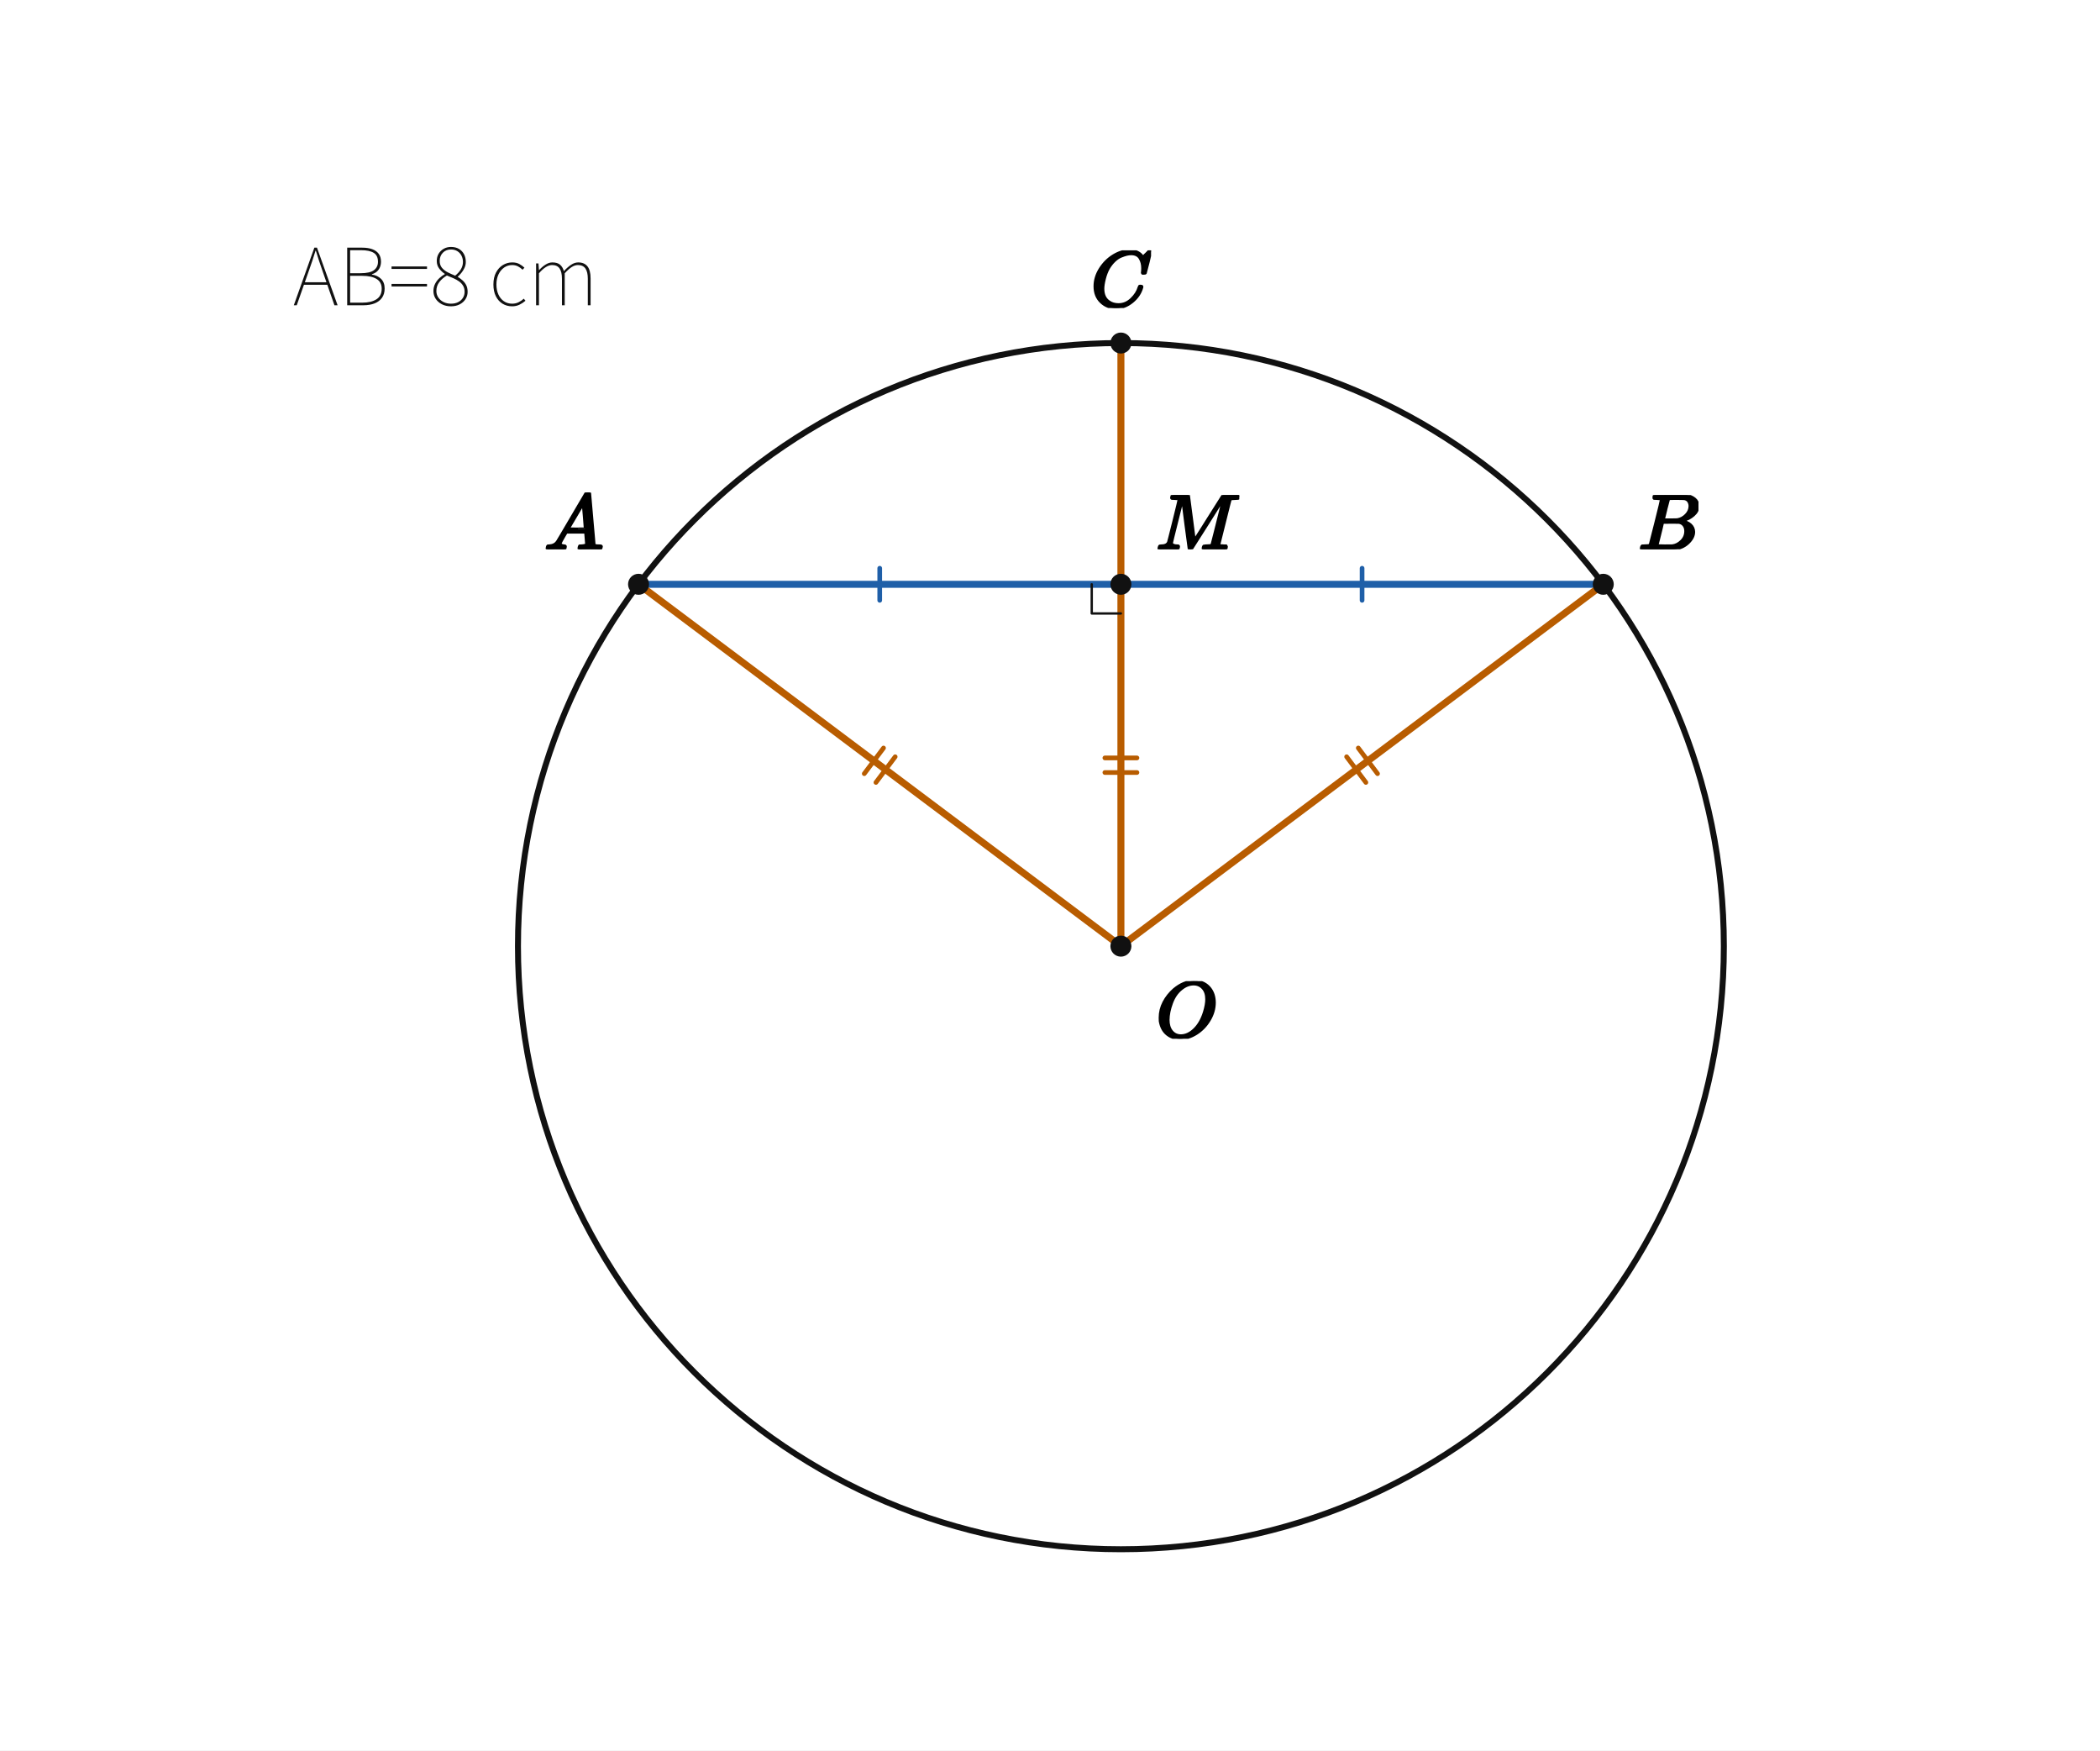
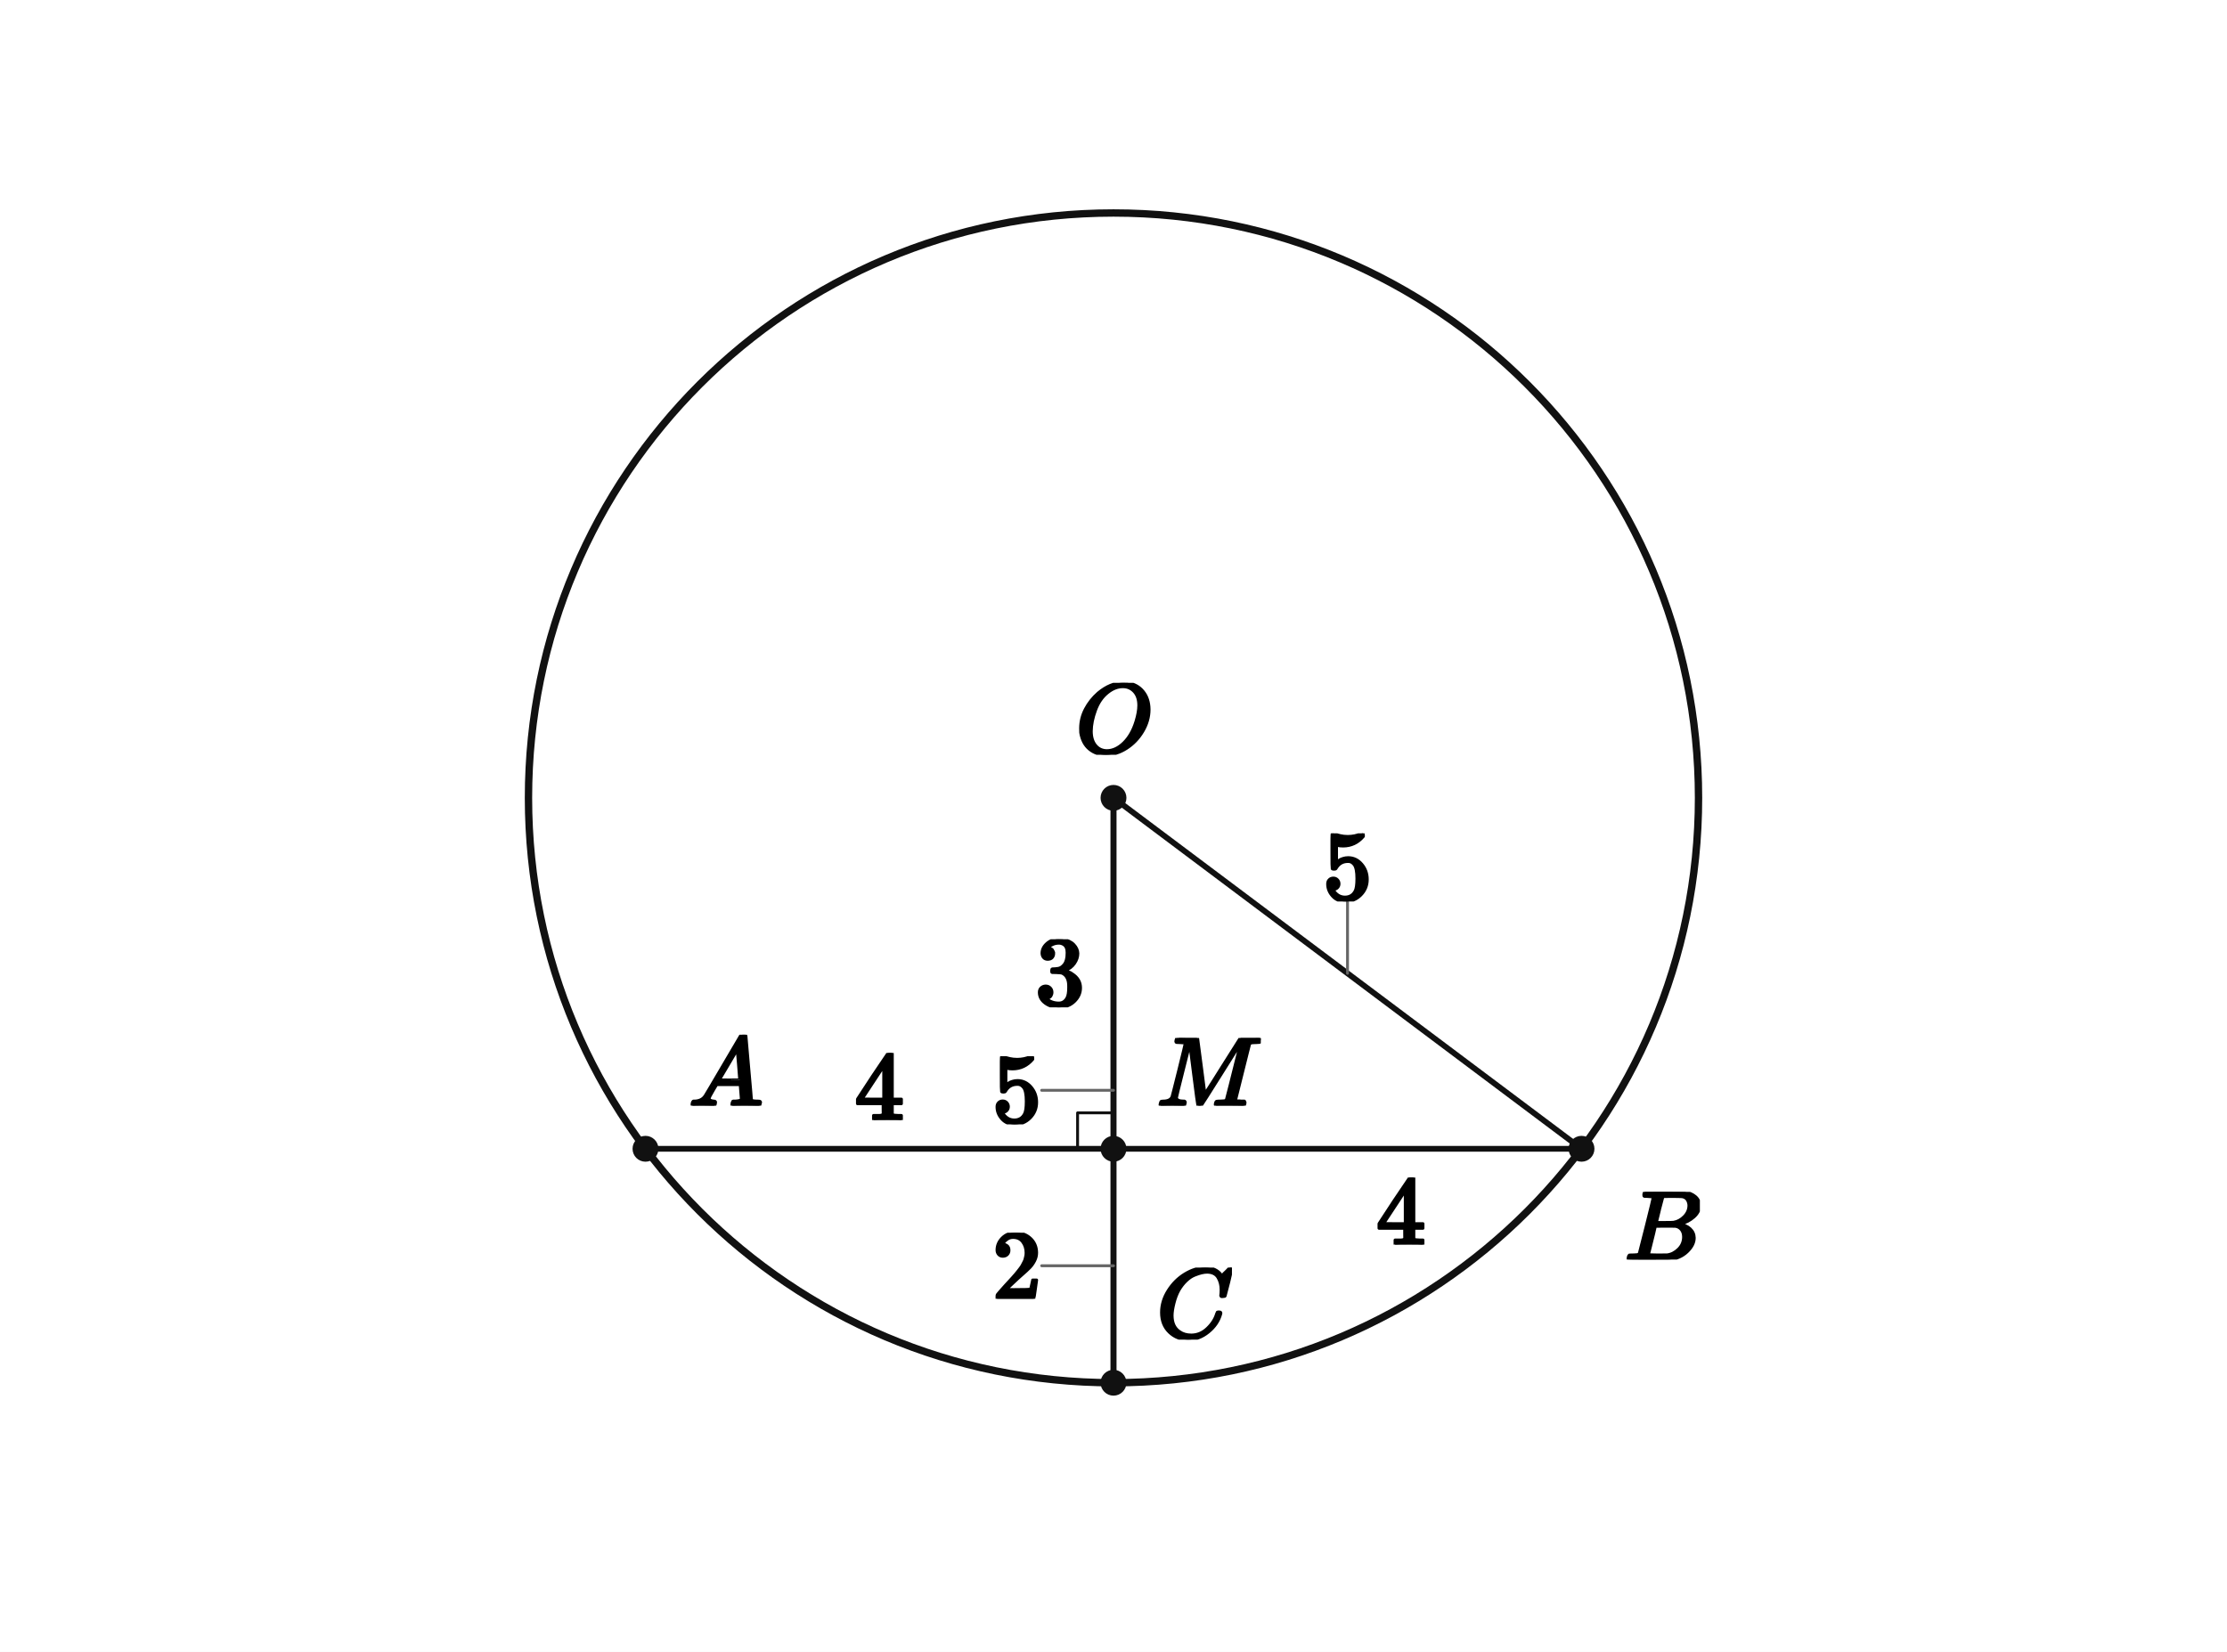
- <svg xmlns="http://www.w3.org/2000/svg" viewBox="0 0 720 600" width="720" height="600" preserveAspectRatio="xMidYMid meet" role="img" aria-labelledby="visual-title visual-desc" data-engine-version="geometry-visual-v1" data-geometry-style-version="AP_GEOMETRY_PRINT_V1_0_DRAFT" data-geometry-preset="GEOMETRY_STANDARD" data-graph-style-version="AP_GRAPH_PRINT_V1_1_DRAFT" data-geometry-mode="COORDINATE_GEOMETRY_HYBRID" data-axis-scale-mode="EQUAL_UNIT" data-geometry-fact-hash="44136fa355b3678a1146ad16f7e8649e94fb4fc21fe77e8310c060f61caaff8a" data-visual-provenance="independent-facts-python" style="max-width:100%;height:auto;stroke-linejoin:round;stroke-linecap:round" data-publication-profile="fragment-publication-spike-v1" data-safe-margin="12">
-   <rect width="720" height="600" fill="#fff" />
-   <g data-layer="30">
-     <line id="sOM" data-role="line" stroke="#111" stroke-width="1.6" fill="none" x1="384.311" y1="324.311" x2="384.311" y2="200.276" />
-   </g>
-   <g data-layer="30">
-     <line id="sMC" data-role="line" stroke="#111" stroke-width="1.6" fill="none" x1="384.311" y1="200.276" x2="384.311" y2="117.587" />
-   </g>
-   <g data-layer="31">
-     <line id="sAM" data-role="line" stroke="#1f5fa8" stroke-width="2.4" fill="none" x1="218.932" y1="200.276" x2="384.311" y2="200.276" />
-   </g>
-   <g data-layer="31">
-     <line id="sMB" data-role="line" stroke="#1f5fa8" stroke-width="2.4" fill="none" x1="384.311" y1="200.276" x2="549.69" y2="200.276" />
-   </g>
-   <g data-layer="31">
-     <line id="sOA" data-role="line" stroke="#b85c00" stroke-width="2.4" fill="none" x1="384.311" y1="324.311" x2="218.932" y2="200.276" />
-   </g>
-   <g data-layer="31">
-     <line id="sOB" data-role="line" stroke="#b85c00" stroke-width="2.4" fill="none" x1="384.311" y1="324.311" x2="549.69" y2="200.276" />
-   </g>
-   <g data-layer="31">
-     <line id="sOC" data-role="line" stroke="#b85c00" stroke-width="2.4" fill="none" x1="384.311" y1="324.311" x2="384.311" y2="117.587" />
+ <svg xmlns="http://www.w3.org/2000/svg" viewBox="0 0 620 460" width="620" height="460" preserveAspectRatio="xMidYMid meet" role="img" aria-labelledby="visual-title visual-desc" data-engine-version="geometry-visual-v1" data-geometry-style-version="AP_GEOMETRY_PRINT_V1_0_DRAFT" data-geometry-preset="GEOMETRY_STANDARD" data-graph-style-version="AP_GRAPH_PRINT_V1_1_DRAFT" data-geometry-mode="COORDINATE_GEOMETRY_HYBRID" data-axis-scale-mode="EQUAL_UNIT" data-geometry-fact-hash="44136fa355b3678a1146ad16f7e8649e94fb4fc21fe77e8310c060f61caaff8a" data-visual-provenance="independent-facts-python" style="max-width:100%;height:auto;stroke-linejoin:round;stroke-linecap:round" data-publication-profile="fragment-publication-spike-v1" data-safe-margin="12">
+   <rect width="620" height="460" fill="#fff" />
+   <g data-layer="30">
+     <line id="s0" data-role="line" stroke="#111" stroke-width="1.6" fill="none" x1="179.703" y1="319.905" x2="310" y2="319.905" />
+   </g>
+   <g data-layer="30">
+     <line id="s1" data-role="line" stroke="#111" stroke-width="1.6" fill="none" x1="310" y1="319.905" x2="440.297" y2="319.905" />
+   </g>
+   <g data-layer="30">
+     <line id="s2" data-role="line" stroke="#111" stroke-width="1.6" fill="none" x1="310" y1="222.182" x2="310" y2="319.905" />
+   </g>
+   <g data-layer="30">
+     <line id="s3" data-role="line" stroke="#111" stroke-width="1.6" fill="none" x1="310" y1="319.905" x2="310" y2="385.054" />
+   </g>
+   <g data-layer="30">
+     <line id="s4" data-role="line" stroke="#111" stroke-width="1.6" fill="none" x1="310" y1="222.182" x2="440.297" y2="319.905" />
+   </g>
+   <g data-layer="30">
+     <line id="s5" data-role="line" stroke="#111" stroke-width="1.6" fill="none" x1="310" y1="222.182" x2="310" y2="385.054" />
  </g>
  <g data-layer="40">
-     <circle id="k" data-role="circle" stroke="#111" stroke-width="2.05" fill="none" cx="384.311" cy="324.311" r="206.724" />
-   </g>
-   <g data-layer="55">
-     <line id="halfChord-sAM-1" data-role="indicator" stroke="#1f5fa8" stroke-width="1.6" fill="none" data-mark="equal" data-mark-id="halfChord" data-mark-index="1" data-mark-count="1" data-mark-segment="sAM" x1="301.621" y1="194.776" x2="301.621" y2="205.776" />
-   </g>
-   <g data-layer="55">
-     <line id="halfChord-sMB-1" data-role="indicator" stroke="#1f5fa8" stroke-width="1.6" fill="none" data-mark="equal" data-mark-id="halfChord" data-mark-index="1" data-mark-count="1" data-mark-segment="sMB" x1="467" y1="194.776" x2="467" y2="205.776" />
-   </g>
-   <g data-layer="55">
-     <line id="radii-sOA-1" data-role="indicator" stroke="#b85c00" stroke-width="1.6" fill="none" data-mark="equal" data-mark-id="radii" data-mark-index="1" data-mark-count="2" data-mark-segment="sOA" x1="300.321" y1="268.194" x2="306.921" y2="259.394" />
-   </g>
-   <g data-layer="55">
-     <line id="radii-sOA-2" data-role="indicator" stroke="#b85c00" stroke-width="1.6" fill="none" data-mark="equal" data-mark-id="radii" data-mark-index="2" data-mark-count="2" data-mark-segment="sOA" x1="296.321" y1="265.194" x2="302.921" y2="256.394" />
-   </g>
-   <g data-layer="55">
-     <line id="radii-sOB-1" data-role="indicator" stroke="#b85c00" stroke-width="1.6" fill="none" data-mark="equal" data-mark-id="radii" data-mark-index="1" data-mark-count="2" data-mark-segment="sOB" x1="461.7" y1="259.394" x2="468.3" y2="268.194" />
-   </g>
-   <g data-layer="55">
-     <line id="radii-sOB-2" data-role="indicator" stroke="#b85c00" stroke-width="1.6" fill="none" data-mark="equal" data-mark-id="radii" data-mark-index="2" data-mark-count="2" data-mark-segment="sOB" x1="465.7" y1="256.394" x2="472.3" y2="265.194" />
-   </g>
-   <g data-layer="55">
-     <line id="radii-sOC-1" data-role="indicator" stroke="#b85c00" stroke-width="1.6" fill="none" data-mark="equal" data-mark-id="radii" data-mark-index="1" data-mark-count="2" data-mark-segment="sOC" x1="378.811" y1="264.794" x2="389.811" y2="264.794" />
-   </g>
-   <g data-layer="55">
-     <line id="radii-sOC-2" data-role="indicator" stroke="#b85c00" stroke-width="1.6" fill="none" data-mark="equal" data-mark-id="radii" data-mark-index="2" data-mark-count="2" data-mark-segment="sOC" x1="378.811" y1="259.794" x2="389.811" y2="259.794" />
+     <circle id="circ" data-role="circle" stroke="#111" stroke-width="2.05" fill="none" cx="310" cy="222.182" r="162.872" />
  </g>
  <g data-layer="60">
-     <polyline id="rM" data-role="indicator" stroke="#111" stroke-width="0.8" fill="none" points="374.311,200.276 374.311,210.276 384.311,210.276" />
-   </g>
-   <g data-layer="70">
-     <circle id="A" data-role="point" stroke="#111" stroke-width="0.8" fill="#111" cx="218.932" cy="200.276" r="3.2" />
-   </g>
-   <g data-layer="70">
-     <circle id="B" data-role="point" stroke="#111" stroke-width="0.8" fill="#111" cx="549.69" cy="200.276" r="3.2" />
-   </g>
-   <g data-layer="70">
-     <circle id="C" data-role="point" stroke="#111" stroke-width="0.8" fill="#111" cx="384.311" cy="117.587" r="3.2" />
-   </g>
-   <g data-layer="70">
-     <circle id="O" data-role="point" stroke="#111" stroke-width="0.8" fill="#111" cx="384.311" cy="324.311" r="3.2" />
-   </g>
-   <g data-layer="70">
-     <circle id="M" data-role="point" stroke="#111" stroke-width="0.8" fill="#111" cx="384.311" cy="200.276" r="3.2" />
-   </g>
-   <g data-layer="90">
-     <g id="A-name" data-label-kind="POINT_NAME" data-priority="1" data-font-px="27.2" data-owner="A" data-fragment-sha="sha256:6aad263aaba3198ba422abe8027370c247ae3aff87626dd60e7458872a7f207f" transform="translate(186.5317 168.8013)">
-       <svg width="20.4" height="19.475" viewBox="0 0 20.4 19.475" data-outline-width="20.4" data-outline-height="19.4752" id="lb-91ecb191cdc4f13895bd3eec30743e98ef0aad7b8413ea6cf64289957e749c45" data-owner="A" data-fact-role="GIVEN">
-         <g data-outline-units-per-em="1000" transform="translate(0 19.4752) scale(0.0272)">
+     <polyline id="right0" data-role="indicator" stroke="#111" stroke-width="0.8" fill="none" points="300,319.905 300,309.905 310,309.905" />
+   </g>
+   <g data-layer="70">
+     <circle id="O" data-role="point" stroke="#111" stroke-width="0.8" fill="#111" cx="310" cy="222.182" r="3.2" />
+   </g>
+   <g data-layer="70">
+     <circle id="A" data-role="point" stroke="#111" stroke-width="0.8" fill="#111" cx="179.703" cy="319.905" r="3.2" />
+   </g>
+   <g data-layer="70">
+     <circle id="B" data-role="point" stroke="#111" stroke-width="0.8" fill="#111" cx="440.297" cy="319.905" r="3.2" />
+   </g>
+   <g data-layer="70">
+     <circle id="M" data-role="point" stroke="#111" stroke-width="0.8" fill="#111" cx="310" cy="319.905" r="3.2" />
+   </g>
+   <g data-layer="70">
+     <circle id="C" data-role="point" stroke="#111" stroke-width="0.8" fill="#111" cx="310" cy="385.054" r="3.2" />
+   </g>
+   <g data-layer="85">
+     <line id="length4-owner-leader" data-role="leader" data-owner-label="length4" data-owner="s4" x1="375.149" y1="271.044" x2="375.149" y2="251.044" stroke="#666" stroke-width="0.8" fill="none" />
+   </g>
+   <g data-layer="85">
+     <line id="length3-owner-leader" data-role="leader" data-owner-label="length3" data-owner="s3" x1="310" y1="352.48" x2="290" y2="352.48" stroke="#666" stroke-width="0.8" fill="none" />
+   </g>
+   <g data-layer="85">
+     <line id="length5-owner-leader" data-role="leader" data-owner-label="length5" data-owner="s5" x1="310" y1="303.618" x2="290" y2="303.618" stroke="#666" stroke-width="0.8" fill="none" />
+   </g>
+   <g data-layer="90">
+     <g id="A-name" data-label-kind="POINT_NAME" data-priority="1" data-font-px="27.6" data-owner="A" data-fragment-sha="sha256:aa5ba8d955d3c87bab36fe9727cebab1b7f147e3be6fb0a928b267d7672fad30" transform="translate(191.7026 288.1436)">
+       <svg width="20.7" height="19.762" viewBox="0 0 20.7 19.762" data-outline-width="20.7" data-outline-height="19.7616" id="lb-91ecb191cdc4f13895bd3eec30743e98ef0aad7b8413ea6cf64289957e749c45" data-owner="A" data-fact-role="GIVEN">
+         <g data-outline-units-per-em="1000" transform="translate(0 19.7616) scale(0.0276)">
          <g stroke="currentColor" fill="currentColor" stroke-width="30" transform="scale(1,-1)">
            <g data-mml-node="math">
              <g data-mml-node="mi">
                <path data-c="1D434" d="M208 74Q208 50 254 46Q272 46 272 35Q272 34 270 22Q267 8 264 4T251 0Q249 0 239 0T205 1T141 2Q70 2 50 0H42Q35 7 35 11Q37 38 48 46H62Q132 49 164 96Q170 102 345 401T523 704Q530 716 547 716H555H572Q578 707 578 706L606 383Q634 60 636 57Q641 46 701 46Q726 46 726 36Q726 34 723 22Q720 7 718 4T704 0Q701 0 690 0T651 1T578 2Q484 2 455 0H443Q437 6 437 9T439 27Q443 40 445 43L449 46H469Q523 49 533 63L521 213H283L249 155Q208 86 208 74ZM516 260Q516 271 504 416T490 562L463 519Q447 492 400 412L310 260L413 259Q516 259 516 260Z" />
              </g>
            </g>
          </g>
        </g>
      </svg>
    </g>
  </g>
  <g data-layer="90">
-     <g id="B-name" data-label-kind="POINT_NAME" data-priority="1" data-font-px="27.2" data-owner="B" data-fragment-sha="sha256:9ba9925d74057300fa438bc33f6997ddf462d3a0c4f7a22ab7eb867407d8cad5" transform="translate(561.6897 169.6989)">
-       <svg width="20.645" height="18.578" viewBox="0 0 20.645 18.578" data-outline-width="20.6448" data-outline-height="18.577599999999997" id="lb-8ca23a1878c3996ba015254cd825c9f226c557b034d4f72a73a76755250d9a66" data-owner="B" data-fact-role="GIVEN">
-         <g data-outline-units-per-em="1000" transform="translate(0 18.5776) scale(0.0272)">
+     <g id="B-name" data-label-kind="POINT_NAME" data-priority="1" data-font-px="27.6" data-owner="B" data-fragment-sha="sha256:77365c46119922bbd9de6028bf0acf536e458cf19a6ab03fb6e070de7b3bb0ce" transform="translate(452.2974 331.9052)">
+       <svg width="20.948" height="18.851" viewBox="0 0 20.948 18.851" data-outline-width="20.948400000000003" data-outline-height="18.8508" id="lb-8ca23a1878c3996ba015254cd825c9f226c557b034d4f72a73a76755250d9a66" data-owner="B" data-fact-role="GIVEN">
+         <g data-outline-units-per-em="1000" transform="translate(0 18.8508) scale(0.0276)">
          <g stroke="currentColor" fill="currentColor" stroke-width="30" transform="scale(1,-1)">
            <g data-mml-node="math">
              <g data-mml-node="mi">
                <path data-c="1D435" d="M231 637Q204 637 199 638T194 649Q194 676 205 682Q206 683 335 683Q594 683 608 681Q671 671 713 636T756 544Q756 480 698 429T565 360L555 357Q619 348 660 311T702 219Q702 146 630 78T453 1Q446 0 242 0Q42 0 39 2Q35 5 35 10Q35 17 37 24Q42 43 47 45Q51 46 62 46H68Q95 46 128 49Q142 52 147 61Q150 65 219 339T288 628Q288 635 231 637ZM649 544Q649 574 634 600T585 634Q578 636 493 637Q473 637 451 637T416 636H403Q388 635 384 626Q382 622 352 506Q352 503 351 500L320 374H401Q482 374 494 376Q554 386 601 434T649 544ZM595 229Q595 273 572 302T512 336Q506 337 429 337Q311 337 310 336Q310 334 293 263T258 122L240 52Q240 48 252 48T333 46Q422 46 429 47Q491 54 543 105T595 229Z" />
              </g>
            </g>
          </g>
        </g>
      </svg>
    </g>
  </g>
  <g data-layer="90">
-     <g id="C-name" data-label-kind="POINT_NAME" data-priority="1" data-font-px="27.2" data-owner="C" data-fragment-sha="sha256:eaaac4b88c54cbc9bf22492ffd510f99927d21a1b85d0932b92d4cef8cefa81e" transform="translate(373.9747 85.81255)">
-       <svg width="20.672" height="19.774" viewBox="0 0 20.672 19.774" data-outline-width="20.672" data-outline-height="19.774399999999996" id="lb-848f72055bcb632ff448d4981a42c7cda57f683a39f3eaad75893a653156be67" data-owner="C" data-fact-role="GIVEN">
-         <g data-outline-units-per-em="1000" transform="translate(0 19.176) scale(0.0272)">
+     <g id="C-name" data-label-kind="POINT_NAME" data-priority="1" data-font-px="27.6" data-owner="C" data-fragment-sha="sha256:8867e399e82a755265f1edc04c5a2f0db2a06158225285f117a280497011f372" transform="translate(322 352.9888)">
+       <svg width="20.976" height="20.065" viewBox="0 0 20.976 20.065" data-outline-width="20.976" data-outline-height="20.0652" id="lb-848f72055bcb632ff448d4981a42c7cda57f683a39f3eaad75893a653156be67" data-owner="C" data-fact-role="GIVEN">
+         <g data-outline-units-per-em="1000" transform="translate(0 19.458) scale(0.0276)">
          <g stroke="currentColor" fill="currentColor" stroke-width="30" transform="scale(1,-1)">
            <g data-mml-node="math">
              <g data-mml-node="mi">
                <path data-c="1D436" d="M50 252Q50 367 117 473T286 641T490 704Q580 704 633 653Q642 643 648 636T656 626L657 623Q660 623 684 649Q691 655 699 663T715 679T725 690L740 705H746Q760 705 760 698Q760 694 728 561Q692 422 692 421Q690 416 687 415T669 413H653Q647 419 647 422Q647 423 648 429T650 449T651 481Q651 552 619 605T510 659Q484 659 454 652T382 628T299 572T226 479Q194 422 175 346T156 222Q156 108 232 58Q280 24 350 24Q441 24 512 92T606 240Q610 253 612 255T628 257Q648 257 648 248Q648 243 647 239Q618 132 523 55T319 -22Q206 -22 128 53T50 252Z" />
              </g>
            </g>
          </g>
        </g>
      </svg>
    </g>
  </g>
  <g data-layer="90">
-     <g id="M-name" data-label-kind="POINT_NAME" data-priority="1" data-font-px="27.2" data-owner="M" data-fragment-sha="sha256:60ca487fbfbd0a7dda8384f2f3c9577d02fff7a1a03eedaacfba89433af7056d" transform="translate(396.3107 169.6989)">
-       <svg width="28.587" height="18.578" viewBox="0 0 28.587 18.578" data-outline-width="28.5872" data-outline-height="18.577599999999997" id="lb-9831fb8ef04b6e64c8af3e8ea12fa7e4d9fa1af3c8b41187a389c0e61e347bd3" data-owner="M" data-fact-role="DERIVED_INTERMEDIATE">
-         <g data-outline-units-per-em="1000" transform="translate(0 18.5776) scale(0.0272)">
+     <g id="M-name" data-label-kind="POINT_NAME" data-priority="1" data-font-px="27.6" data-owner="M" data-fragment-sha="sha256:3aa25c7e155c4141cbd92d5d33d9d14dd68b4a14bf50ca2004fe2b780b708bf4" transform="translate(322 289.0544)">
+       <svg width="29.008" height="18.851" viewBox="0 0 29.008 18.851" data-outline-width="29.007600000000004" data-outline-height="18.8508" id="lb-2a88b4fd35371245183d4c3ea0378ced1c506a925c1ead427b23d48e2b6c0f15" data-owner="M" data-fact-role="GIVEN">
+         <g data-outline-units-per-em="1000" transform="translate(0 18.8508) scale(0.0276)">
          <g stroke="currentColor" fill="currentColor" stroke-width="30" transform="scale(1,-1)">
            <g data-mml-node="math">
              <g data-mml-node="mi">
                <path data-c="1D440" d="M289 629Q289 635 232 637Q208 637 201 638T194 648Q194 649 196 659Q197 662 198 666T199 671T201 676T203 679T207 681T212 683T220 683T232 684Q238 684 262 684T307 683Q386 683 398 683T414 678Q415 674 451 396L487 117L510 154Q534 190 574 254T662 394Q837 673 839 675Q840 676 842 678T846 681L852 683H948Q965 683 988 683T1017 684Q1051 684 1051 673Q1051 668 1048 656T1045 643Q1041 637 1008 637Q968 636 957 634T939 623Q936 618 867 340T797 59Q797 55 798 54T805 50T822 48T855 46H886Q892 37 892 35Q892 19 885 5Q880 0 869 0Q864 0 828 1T736 2Q675 2 644 2T609 1Q592 1 592 11Q592 13 594 25Q598 41 602 43T625 46Q652 46 685 49Q699 52 704 61Q706 65 742 207T813 490T848 631L654 322Q458 10 453 5Q451 4 449 3Q444 0 433 0Q418 0 415 7Q413 11 374 317L335 624L267 354Q200 88 200 79Q206 46 272 46H282Q288 41 289 37T286 19Q282 3 278 1Q274 0 267 0Q265 0 255 0T221 1T157 2Q127 2 95 1T58 0Q43 0 39 2T35 11Q35 13 38 25T43 40Q45 46 65 46Q135 46 154 86Q158 92 223 354T289 629Z" />
              </g>
            </g>
          </g>
        </g>
      </svg>
    </g>
  </g>
  <g data-layer="90">
-     <g id="O-name" data-label-kind="POINT_NAME" data-priority="1" data-font-px="27.2" data-owner="O" data-fragment-sha="sha256:d8ff416f78223c7e081c4ce5e1b343ae06e8a4a3f8e2ef24eb6e77c7be14c68c" transform="translate(396.3107 336.3107)">
-       <svg width="20.754" height="19.747" viewBox="0 0 20.754 19.747" data-outline-width="20.7536" data-outline-height="19.7472" id="lb-db694ed3b2d970a2aeb0fa7912c563f4873c922231a75f1e9ec33b03f3434a1c" data-owner="O" data-fact-role="GIVEN">
-         <g data-outline-units-per-em="1000" transform="translate(0 19.1488) scale(0.0272)">
+     <g id="O-name" data-label-kind="POINT_NAME" data-priority="1" data-font-px="27.6" data-owner="O" data-fragment-sha="sha256:3e1124d3e7abc5cb021f8169d0c640c04041b2b375af33ada752cfcbf491892a" transform="translate(299.4706 190.1446)">
+       <svg width="21.059" height="20.038" viewBox="0 0 21.059 20.038" data-outline-width="21.058799999999998" data-outline-height="20.0376" id="lb-db694ed3b2d970a2aeb0fa7912c563f4873c922231a75f1e9ec33b03f3434a1c" data-owner="O" data-fact-role="GIVEN">
+         <g data-outline-units-per-em="1000" transform="translate(0 19.4304) scale(0.0276)">
          <g stroke="currentColor" fill="currentColor" stroke-width="30" transform="scale(1,-1)">
            <g data-mml-node="math">
              <g data-mml-node="mi">
                <path data-c="1D442" d="M740 435Q740 320 676 213T511 42T304 -22Q207 -22 138 35T51 201Q50 209 50 244Q50 346 98 438T227 601Q351 704 476 704Q514 704 524 703Q621 689 680 617T740 435ZM637 476Q637 565 591 615T476 665Q396 665 322 605Q242 542 200 428T157 216Q157 126 200 73T314 19Q404 19 485 98T608 313Q637 408 637 476Z" />
              </g>
            </g>
          </g>
        </g>
      </svg>
    </g>
  </g>
  <g data-layer="90">
-     <g id="givenAB" data-label-kind="EQUATION_LABEL" data-priority="1" data-font-px="27.2" data-owner="givenAB" data-fragment-sha="sha256:2bc6f65cef149482cdc09dc5a3a89502b54cb159017153f17108f6442d2f80ca" data-text="AB=8 cm" transform="translate(100.4337 73.0873)">
-       <svg width="104.693" height="39.386" viewBox="0 0 104.693 39.386" data-outline-width="104.6928" data-outline-height="39.3856" id="lb-0f324601ed0dfd38b9bc3dfaec79012af8998ad4b0a9addf64ee33457af1a088" data-owner="givenAB" data-fact-role="GIVEN">
-         <path d="M1.306 31.552L0.299 31.552L7.344 11.805L8.242 11.805L15.314 31.552L14.226 31.552L10.118 19.72Q9.493 17.925 8.949 16.306Q8.405 14.688 7.861 12.838L7.861 12.838L7.752 12.838Q7.208 14.688 6.65 16.306Q6.093 17.925 5.467 19.72L5.467 19.72L1.306 31.552ZM12.158 24.534L3.346 24.534L3.346 23.664L12.158 23.664L12.158 24.534ZM24.126 31.552L18.605 31.552L18.605 11.805L23.773 11.805Q25.758 11.805 27.186 12.322Q28.614 12.838 29.403 13.899Q30.192 14.96 30.192 16.592L30.192 16.592Q30.192 17.626 29.838 18.496Q29.485 19.366 28.805 19.978Q28.125 20.59 27.091 20.89L27.091 20.89L27.091 21.026Q29.05 21.325 30.246 22.535Q31.443 23.746 31.443 25.813L31.443 25.813Q31.443 27.69 30.546 28.968Q29.648 30.246 28.016 30.899Q26.384 31.552 24.126 31.552L24.126 31.552ZM19.611 12.675L19.611 20.563L23.174 20.563Q26.411 20.563 27.785 19.516Q29.158 18.469 29.158 16.646L29.158 16.646Q29.158 14.47 27.69 13.573Q26.221 12.675 23.365 12.675L23.365 12.675L19.611 12.675ZM19.611 21.461L19.611 30.654L23.773 30.654Q26.846 30.654 28.642 29.498Q30.437 28.342 30.437 25.867L30.437 25.867Q30.437 23.61 28.682 22.535Q26.928 21.461 23.773 21.461L23.773 21.461L19.611 21.461ZM45.968 19.094L33.81 19.094L33.81 18.251L45.968 18.251L45.968 19.094ZM45.968 25.106L33.81 25.106L33.81 24.235L45.968 24.235L45.968 25.106ZM54.182 31.906L54.182 31.906Q52.442 31.906 51.082 31.212Q49.722 30.518 48.946 29.335Q48.171 28.152 48.171 26.656L48.171 26.656Q48.171 25.269 48.77 24.14Q49.368 23.011 50.266 22.195Q51.163 21.379 52.061 20.89L52.061 20.89L52.061 20.781Q51.027 20.101 50.17 18.999Q49.314 17.898 49.314 16.347L49.314 16.347Q49.314 14.933 49.966 13.858Q50.619 12.784 51.721 12.172Q52.822 11.56 54.182 11.56L54.182 11.56Q55.814 11.56 56.943 12.24Q58.072 12.92 58.67 14.076Q59.269 15.232 59.269 16.701L59.269 16.701Q59.269 17.789 58.806 18.768Q58.344 19.747 57.718 20.495Q57.093 21.243 56.549 21.706L56.549 21.706L56.549 21.842Q57.365 22.331 58.14 23.011Q58.915 23.691 59.405 24.643Q59.894 25.595 59.894 26.955L59.894 26.955Q59.894 28.315 59.174 29.444Q58.453 30.573 57.174 31.239Q55.896 31.906 54.182 31.906ZM55.624 21.406L55.624 21.406Q56.902 20.373 57.596 19.203Q58.29 18.034 58.29 16.701L58.29 16.701Q58.29 15.558 57.814 14.593Q57.338 13.627 56.413 13.029Q55.488 12.43 54.182 12.43L54.182 12.43Q52.469 12.43 51.394 13.546Q50.32 14.661 50.32 16.347L50.32 16.347Q50.32 17.789 51.109 18.727Q51.898 19.666 53.122 20.278Q54.346 20.89 55.624 21.406ZM54.182 31.008L54.182 31.008Q55.624 31.008 56.671 30.464Q57.718 29.92 58.29 28.995Q58.861 28.07 58.861 26.955L58.861 26.955Q58.861 25.731 58.344 24.861Q57.827 23.99 56.97 23.378Q56.114 22.766 55.026 22.277Q53.938 21.787 52.795 21.352L52.795 21.352Q51.218 22.25 50.198 23.582Q49.178 24.915 49.178 26.656L49.178 26.656Q49.178 27.853 49.817 28.846Q50.456 29.838 51.598 30.423Q52.741 31.008 54.182 31.008ZM75.154 31.906L75.154 31.906Q73.331 31.906 71.876 31.022Q70.421 30.138 69.578 28.465Q68.734 26.792 68.734 24.426L68.734 24.426Q68.734 22.005 69.632 20.318Q70.53 18.632 71.998 17.748Q73.467 16.864 75.181 16.864L75.181 16.864Q76.65 16.864 77.656 17.422Q78.662 17.979 79.37 18.659L79.37 18.659L78.744 19.366Q78.037 18.686 77.166 18.224Q76.296 17.762 75.181 17.762L75.181 17.762Q73.658 17.762 72.434 18.605Q71.21 19.448 70.489 20.944Q69.768 22.44 69.768 24.426L69.768 24.426Q69.768 26.384 70.448 27.866Q71.128 29.349 72.338 30.178Q73.549 31.008 75.181 31.008L75.181 31.008Q76.378 31.008 77.384 30.505Q78.39 30.002 79.152 29.294L79.152 29.294L79.723 30.002Q78.826 30.79 77.683 31.348Q76.541 31.906 75.154 31.906ZM84.347 31.552L83.368 31.552L83.368 17.218L84.184 17.218L84.347 19.502L84.402 19.502Q85.381 18.387 86.578 17.626Q87.774 16.864 88.944 16.864L88.944 16.864Q90.712 16.864 91.623 17.68Q92.534 18.496 92.888 19.856L92.888 19.856Q94.166 18.469 95.377 17.666Q96.587 16.864 97.811 16.864L97.811 16.864Q99.906 16.864 100.98 18.21Q102.054 19.557 102.054 22.331L102.054 22.331L102.054 31.552L101.102 31.552L101.102 22.467Q101.102 20.101 100.273 18.931Q99.443 17.762 97.702 17.762L97.702 17.762Q96.642 17.762 95.554 18.469Q94.466 19.176 93.187 20.59L93.187 20.59L93.187 31.552L92.235 31.552L92.235 22.467Q92.235 20.101 91.419 18.931Q90.603 17.762 88.862 17.762L88.862 17.762Q87.829 17.762 86.7 18.469Q85.571 19.176 84.347 20.59L84.347 20.59L84.347 31.552Z" fill="#111" />
+     <g id="length0" data-label-kind="EQUATION_LABEL" data-priority="1" data-font-px="27.6" data-owner="s0" data-fragment-sha="sha256:ac5b1776d3e5f4396ed799886c102dfc296a4db5b517db580dc0a03c3bd35914" transform="translate(237.9513 293.22)">
+       <svg width="13.8" height="18.685" viewBox="0 0 13.8 18.685" data-outline-width="13.8" data-outline-height="18.685200000000002" id="lb-180b779133a20e65423d14dd9b7942fbc021965861955a265f891636c712cda2" data-owner="s0" data-fact-role="GIVEN">
+         <g data-outline-units-per-em="1000" transform="translate(0 18.6852) scale(0.0276)">
+           <g stroke="currentColor" fill="currentColor" stroke-width="30" transform="scale(1,-1)">
+             <g data-mml-node="math">
+               <g data-mml-node="mn">
+                 <path data-c="34" d="M462 0Q444 3 333 3Q217 3 199 0H190V46H221Q241 46 248 46T265 48T279 53T286 61Q287 63 287 115V165H28V211L179 442Q332 674 334 675Q336 677 355 677H373L379 671V211H471V165H379V114Q379 73 379 66T385 54Q393 47 442 46H471V0H462ZM293 211V545L74 212L183 211H293Z" />
+               </g>
+             </g>
+           </g>
+         </g>
+       </svg>
+     </g>
+   </g>
+   <g data-layer="90">
+     <g id="length1" data-label-kind="EQUATION_LABEL" data-priority="1" data-font-px="27.6" data-owner="s1" data-fragment-sha="sha256:cd61a20c46d2d9fd514bda117c1abd2ce1e45ce89f1b43933272ad1ce013e536" transform="translate(383.1487 327.9052)">
+       <svg width="13.8" height="18.685" viewBox="0 0 13.8 18.685" data-outline-width="13.8" data-outline-height="18.685200000000002" id="lb-ab55ee3b5d7f066253da312c3c8b88c6ef0e4456bf5d3a3cc56f5b643058837d" data-owner="s1" data-fact-role="GIVEN">
+         <g data-outline-units-per-em="1000" transform="translate(0 18.6852) scale(0.0276)">
+           <g stroke="currentColor" fill="currentColor" stroke-width="30" transform="scale(1,-1)">
+             <g data-mml-node="math">
+               <g data-mml-node="mn">
+                 <path data-c="34" d="M462 0Q444 3 333 3Q217 3 199 0H190V46H221Q241 46 248 46T265 48T279 53T286 61Q287 63 287 115V165H28V211L179 442Q332 674 334 675Q336 677 355 677H373L379 671V211H471V165H379V114Q379 73 379 66T385 54Q393 47 442 46H471V0H462ZM293 211V545L74 212L183 211H293Z" />
+               </g>
+             </g>
+           </g>
+         </g>
+       </svg>
+     </g>
+   </g>
+   <g data-layer="90">
+     <g id="length4" data-label-kind="EQUATION_LABEL" data-priority="1" data-font-px="27.6" data-owner="s4" data-fragment-sha="sha256:85d83706139503fefe6d53bffa236ef18d8298fa88808b7346acde98a4622612" transform="translate(368.2487 232.0549)">
+       <svg width="13.8" height="18.989" viewBox="0 0 13.8 18.989" data-outline-width="13.8" data-outline-height="18.988799999999998" id="lb-0834a903fac9c110b0c64db99fe7a9c4b22863c9ed42a71d8b65875ecf026759" data-owner="s4" data-fact-role="GIVEN">
+         <g data-outline-units-per-em="1000" transform="translate(0 18.3816) scale(0.0276)">
+           <g stroke="currentColor" fill="currentColor" stroke-width="30" transform="scale(1,-1)">
+             <g data-mml-node="math">
+               <g data-mml-node="mn">
+                 <path data-c="35" d="M164 157Q164 133 148 117T109 101H102Q148 22 224 22Q294 22 326 82Q345 115 345 210Q345 313 318 349Q292 382 260 382H254Q176 382 136 314Q132 307 129 306T114 304Q97 304 95 310Q93 314 93 485V614Q93 664 98 664Q100 666 102 666Q103 666 123 658T178 642T253 634Q324 634 389 662Q397 666 402 666Q410 666 410 648V635Q328 538 205 538Q174 538 149 544L139 546V374Q158 388 169 396T205 412T256 420Q337 420 393 355T449 201Q449 109 385 44T229 -22Q148 -22 99 32T50 154Q50 178 61 192T84 210T107 214Q132 214 148 197T164 157Z" />
+               </g>
+             </g>
+           </g>
+         </g>
+       </svg>
+     </g>
+   </g>
+   <g data-layer="90">
+     <g id="length2" data-label-kind="EQUATION_LABEL" data-priority="1" data-font-px="27.6" data-owner="s2" data-fragment-sha="sha256:790654e6dae57a94f6f1e7b848d867c3b8ca87cc07d46b00f596422b65446c63" transform="translate(288.2 261.5631)">
+       <svg width="13.8" height="18.961" viewBox="0 0 13.8 18.961" data-outline-width="13.8" data-outline-height="18.9612" id="lb-e141b05bd18b65a66b7738483c14936c3ac3979c2f66a579658ecdab73503959" data-owner="s2" data-fact-role="GIVEN">
+         <g data-outline-units-per-em="1000" transform="translate(0 18.354) scale(0.0276)">
+           <g stroke="currentColor" fill="currentColor" stroke-width="30" transform="scale(1,-1)">
+             <g data-mml-node="math">
+               <g data-mml-node="mn">
+                 <path data-c="33" d="M127 463Q100 463 85 480T69 524Q69 579 117 622T233 665Q268 665 277 664Q351 652 390 611T430 522Q430 470 396 421T302 350L299 348Q299 347 308 345T337 336T375 315Q457 262 457 175Q457 96 395 37T238 -22Q158 -22 100 21T42 130Q42 158 60 175T105 193Q133 193 151 175T169 130Q169 119 166 110T159 94T148 82T136 74T126 70T118 67L114 66Q165 21 238 21Q293 21 321 74Q338 107 338 175V195Q338 290 274 322Q259 328 213 329L171 330L168 332Q166 335 166 348Q166 366 174 366Q202 366 232 371Q266 376 294 413T322 525V533Q322 590 287 612Q265 626 240 626Q208 626 181 615T143 592T132 580H135Q138 579 143 578T153 573T165 566T175 555T183 540T186 520Q186 498 172 481T127 463Z" />
+               </g>
+             </g>
+           </g>
+         </g>
+       </svg>
+     </g>
+   </g>
+   <g data-layer="90">
+     <g id="length3" data-label-kind="EQUATION_LABEL" data-priority="1" data-font-px="27.6" data-owner="s3" data-fragment-sha="sha256:c01bfae510ed42016b7742ba85de47f38a87595dfdabc6d999b956b53da31717" transform="translate(276.2 343.2888)">
+       <svg width="13.8" height="18.382" viewBox="0 0 13.8 18.382" data-outline-width="13.8" data-outline-height="18.381600000000002" id="lb-f7acf9a86e155bb3b3700593ca7d1a3098e72ad32b8fda4169f4130b86da868c" data-owner="s3" data-fact-role="GIVEN">
+         <g data-outline-units-per-em="1000" transform="translate(0 18.3816) scale(0.0276)">
+           <g stroke="currentColor" fill="currentColor" stroke-width="30" transform="scale(1,-1)">
+             <g data-mml-node="math">
+               <g data-mml-node="mn">
+                 <path data-c="32" d="M109 429Q82 429 66 447T50 491Q50 562 103 614T235 666Q326 666 387 610T449 465Q449 422 429 383T381 315T301 241Q265 210 201 149L142 93L218 92Q375 92 385 97Q392 99 409 186V189H449V186Q448 183 436 95T421 3V0H50V19V31Q50 38 56 46T86 81Q115 113 136 137Q145 147 170 174T204 211T233 244T261 278T284 308T305 340T320 369T333 401T340 431T343 464Q343 527 309 573T212 619Q179 619 154 602T119 569T109 550Q109 549 114 549Q132 549 151 535T170 489Q170 464 154 447T109 429Z" />
+               </g>
+             </g>
+           </g>
+         </g>
+       </svg>
+     </g>
+   </g>
+   <g data-layer="90">
+     <g id="length5" data-label-kind="EQUATION_LABEL" data-priority="1" data-font-px="27.6" data-owner="s5" data-fragment-sha="sha256:bfa98c81d1e17550163d815877933aa837367a8776d6de317806af9b0cd7e376" transform="translate(276.2 294.1237)">
+       <svg width="13.8" height="18.989" viewBox="0 0 13.8 18.989" data-outline-width="13.8" data-outline-height="18.988799999999998" id="lb-97d7a1d0194b2df3fc532678f5140901df6e552e27f7614fb661ea5ffe287364" data-owner="s5" data-fact-role="GIVEN">
+         <g data-outline-units-per-em="1000" transform="translate(0 18.3816) scale(0.0276)">
+           <g stroke="currentColor" fill="currentColor" stroke-width="30" transform="scale(1,-1)">
+             <g data-mml-node="math">
+               <g data-mml-node="mn">
+                 <path data-c="35" d="M164 157Q164 133 148 117T109 101H102Q148 22 224 22Q294 22 326 82Q345 115 345 210Q345 313 318 349Q292 382 260 382H254Q176 382 136 314Q132 307 129 306T114 304Q97 304 95 310Q93 314 93 485V614Q93 664 98 664Q100 666 102 666Q103 666 123 658T178 642T253 634Q324 634 389 662Q397 666 402 666Q410 666 410 648V635Q328 538 205 538Q174 538 149 544L139 546V374Q158 388 169 396T205 412T256 420Q337 420 393 355T449 201Q449 109 385 44T229 -22Q148 -22 99 32T50 154Q50 178 61 192T84 210T107 214Q132 214 148 197T164 157Z" />
+               </g>
+             </g>
+           </g>
+         </g>
      </svg>
    </g>
  </g>
</svg>
